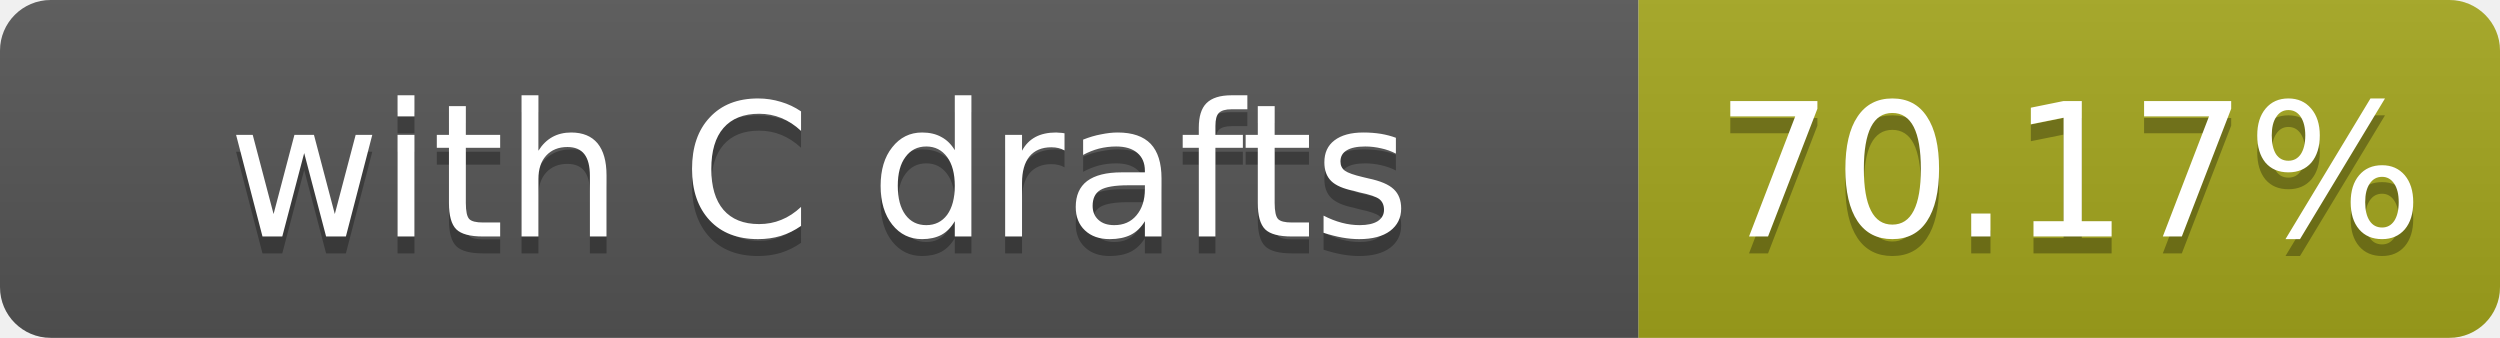
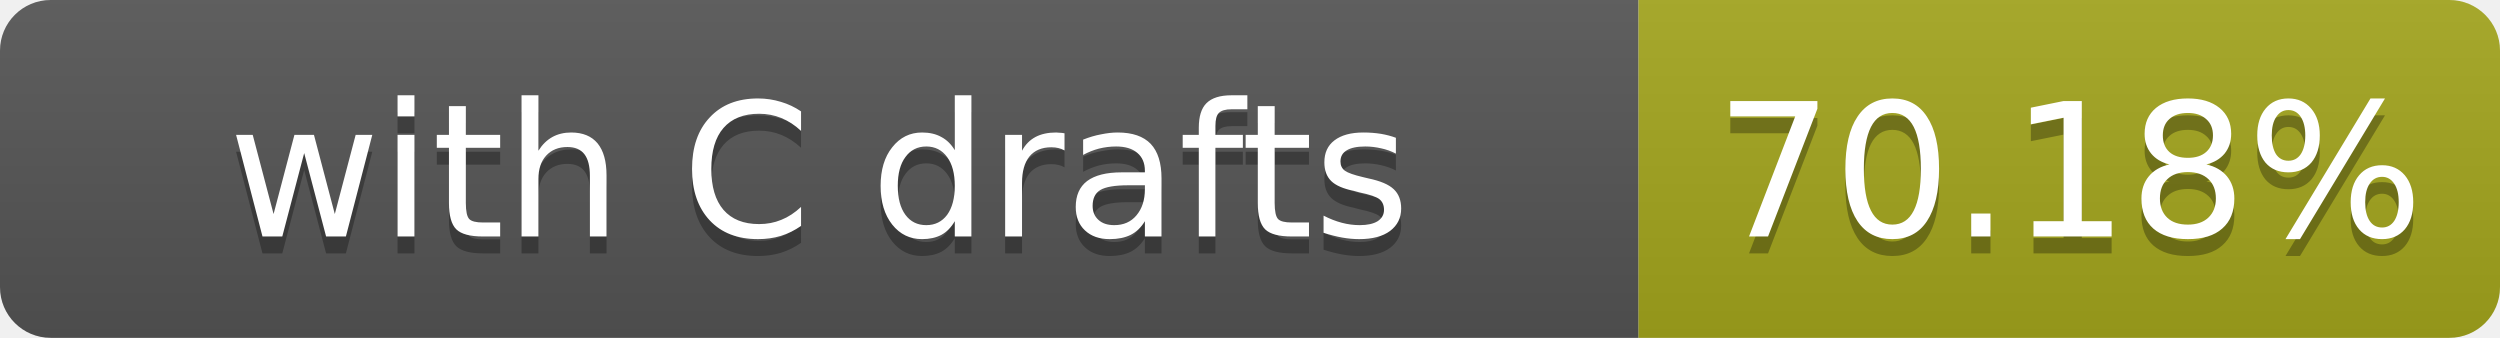
- <svg xmlns="http://www.w3.org/2000/svg" width="148" height="20" role="img" aria-label="with C drafts: 70.17%">
+ <svg xmlns="http://www.w3.org/2000/svg" width="148" height="20" role="img" aria-label="with C drafts: 70.18%">
  <linearGradient id="s" x2="0" y2="100%">
    <stop offset="0" stop-color="#bbb" stop-opacity=".1" />
    <stop offset="1" stop-opacity=".1" />
  </linearGradient>
  <clipPath id="r">
    <rect width="148" height="20" rx="3" fill="#fff" />
  </clipPath>
  <g clip-path="url(#r)">
    <rect width="97" height="20" fill="#555" />
    <rect x="97" width="51" height="20" fill="#a4a61d" />
    <rect width="148" height="20" fill="url(#s)" />
  </g>
  <g fill="#fff" text-anchor="middle" font-family="Verdana,Geneva,DejaVu Sans,sans-serif" font-size="11">
    <text x="48.5" y="15" fill="#010101" fill-opacity=".3">with C drafts</text>
    <text x="48.5" y="14">with C drafts</text>
-     <text x="122.5" y="15" fill="#010101" fill-opacity=".3">70.17%</text>
-     <text x="122.5" y="14">70.17%</text>
+     <text x="122.5" y="15" fill="#010101" fill-opacity=".3">70.18%</text>
+     <text x="122.5" y="14">70.18%</text>
  </g>
</svg>
